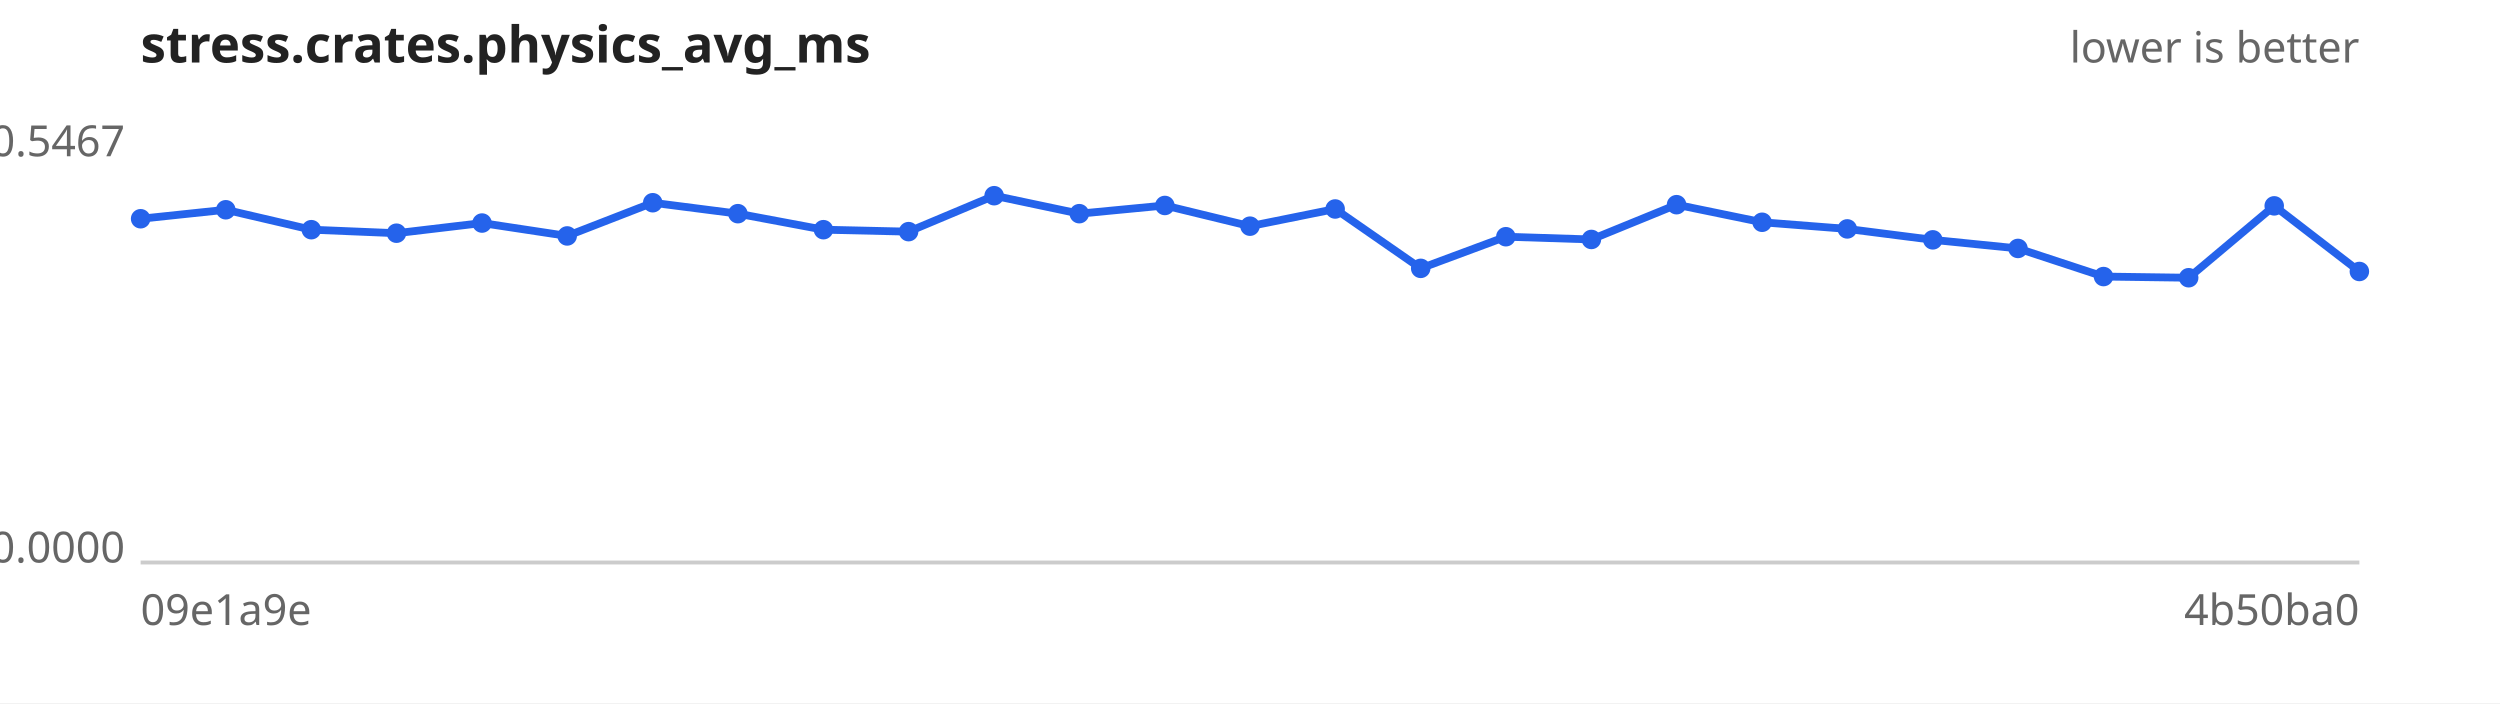
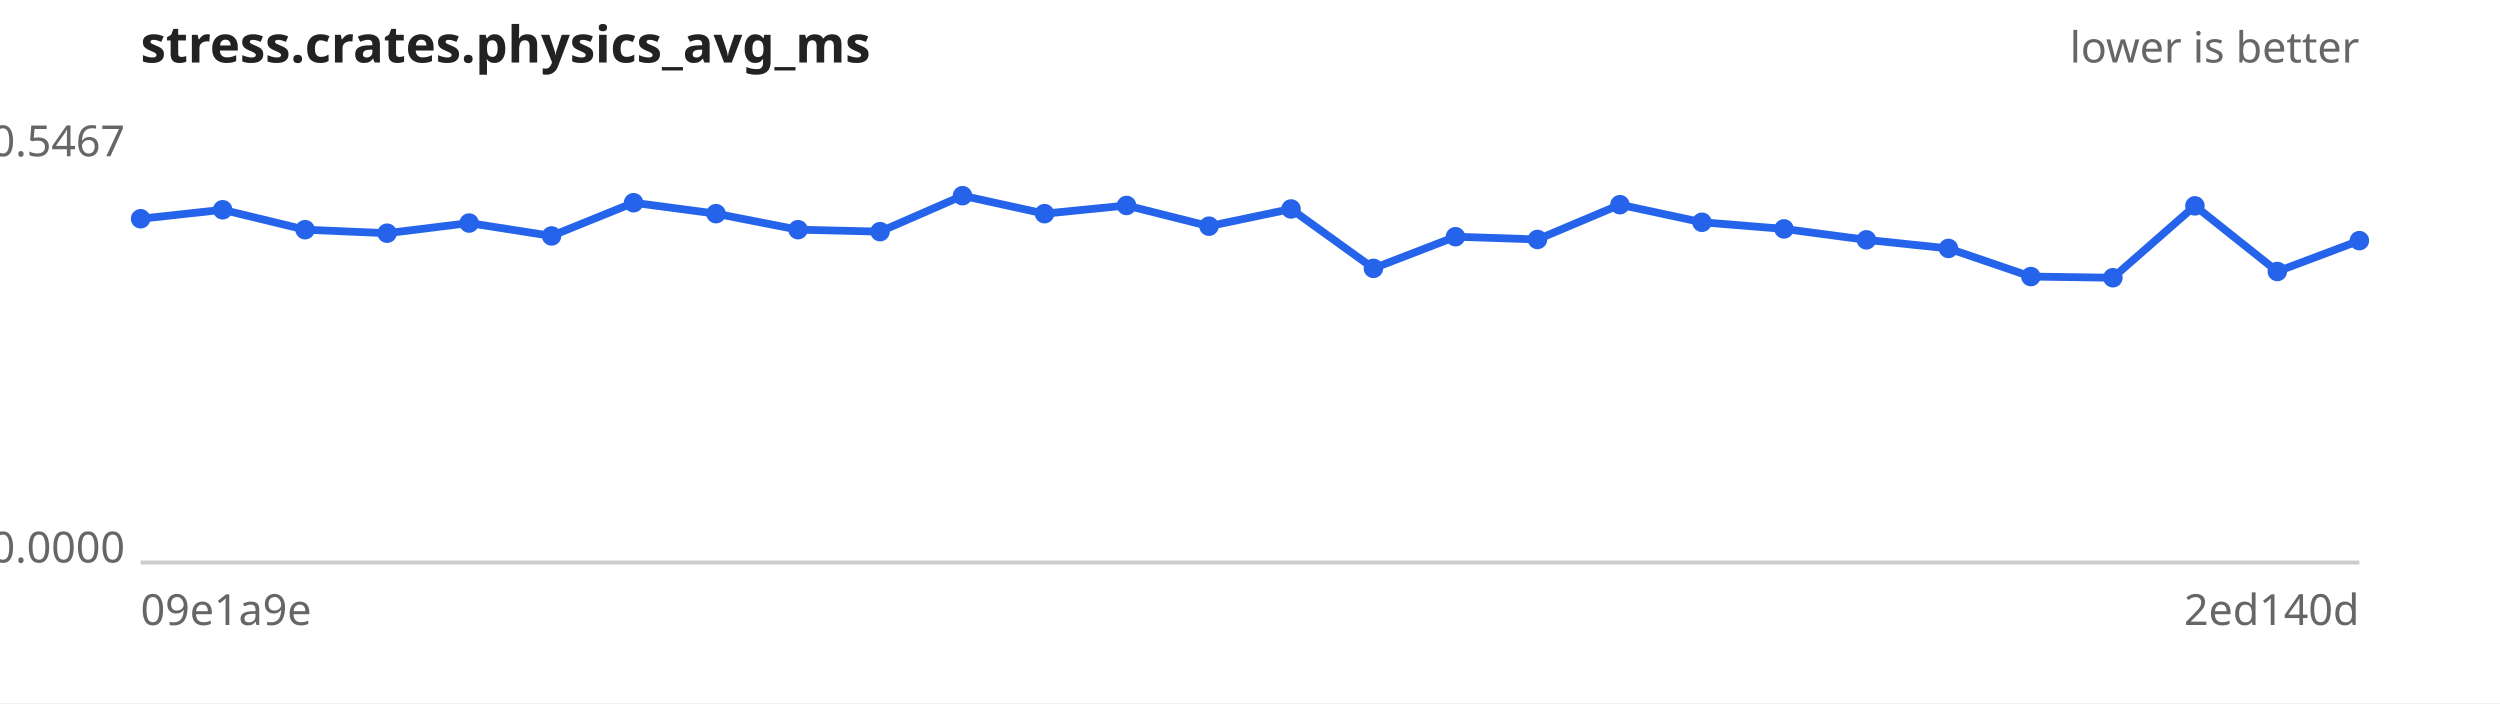
<svg xmlns="http://www.w3.org/2000/svg" width="640" height="180" viewBox="0 0 640 180" font-family="sans-serif" font-size="11">
  <rect width="640" height="180" fill="#ffffff" />
  <text x="36" y="16" font-size="13" font-weight="bold" fill="#222">stress.crates.physics_avg_ms</text>
  <text x="604" y="16" text-anchor="end" fill="#666">lower is better</text>
  <line x1="36" y1="144" x2="604" y2="144" stroke="#ccc" />
  <text x="32" y="40.0" text-anchor="end" fill="#666">0.5467</text>
  <text x="32" y="144.0" text-anchor="end" fill="#666">0.0000</text>
  <text x="36" y="160" fill="#666">09e1a9e</text>
-   <text x="604" y="160" text-anchor="end" fill="#666">4b50ba0</text>
-   <path d="M36.0,56.0 L57.8,53.7 L79.7,58.8 L101.5,59.7 L123.4,57.1 L145.2,60.4 L167.1,51.9 L188.9,54.7 L210.8,58.8 L232.6,59.3 L254.5,50.1 L276.3,54.7 L298.2,52.6 L320.0,57.9 L341.8,53.5 L363.7,68.7 L385.5,60.6 L407.4,61.3 L429.2,52.4 L451.1,56.9 L472.9,58.6 L494.8,61.4 L516.6,63.6 L538.5,70.8 L560.3,71.1 L582.2,52.7 L604.0,69.5" fill="none" stroke="#2563eb" stroke-width="2" />
+   <text x="604" y="160" text-anchor="end" fill="#666">2ed140d</text>
+   <path d="M36.0,56.0 L57.0,53.7 L78.1,58.8 L99.1,59.7 L120.1,57.1 L141.2,60.4 L162.2,51.9 L183.3,54.7 L204.3,58.8 L225.3,59.3 L246.4,50.1 L267.4,54.7 L288.4,52.6 L309.5,57.9 L330.5,53.5 L351.6,68.7 L372.6,60.6 L393.6,61.3 L414.7,52.4 L435.7,56.9 L456.7,58.6 L477.8,61.4 L498.8,63.6 L519.9,70.8 L540.9,71.1 L561.9,52.7 L583.0,69.5 L604.0,61.6" fill="none" stroke="#2563eb" stroke-width="2" />
  <g fill="#2563eb">
    <circle cx="36.0" cy="56.0" r="2.5" />
-     <circle cx="57.8" cy="53.7" r="2.5" />
-     <circle cx="79.7" cy="58.8" r="2.5" />
-     <circle cx="101.5" cy="59.7" r="2.5" />
-     <circle cx="123.4" cy="57.1" r="2.5" />
-     <circle cx="145.2" cy="60.4" r="2.5" />
-     <circle cx="167.1" cy="51.9" r="2.5" />
-     <circle cx="188.9" cy="54.7" r="2.5" />
-     <circle cx="210.8" cy="58.8" r="2.5" />
-     <circle cx="232.6" cy="59.3" r="2.5" />
-     <circle cx="254.5" cy="50.1" r="2.5" />
-     <circle cx="276.3" cy="54.7" r="2.5" />
-     <circle cx="298.2" cy="52.6" r="2.5" />
-     <circle cx="320.0" cy="57.9" r="2.5" />
-     <circle cx="341.8" cy="53.5" r="2.5" />
-     <circle cx="363.7" cy="68.7" r="2.5" />
-     <circle cx="385.5" cy="60.6" r="2.5" />
-     <circle cx="407.4" cy="61.3" r="2.5" />
-     <circle cx="429.2" cy="52.4" r="2.5" />
-     <circle cx="451.1" cy="56.9" r="2.5" />
-     <circle cx="472.9" cy="58.6" r="2.5" />
-     <circle cx="494.8" cy="61.4" r="2.5" />
-     <circle cx="516.6" cy="63.6" r="2.5" />
-     <circle cx="538.5" cy="70.8" r="2.5" />
-     <circle cx="560.3" cy="71.1" r="2.5" />
-     <circle cx="582.2" cy="52.7" r="2.5" />
-     <circle cx="604.0" cy="69.5" r="2.5" />
+     <circle cx="57.0" cy="53.7" r="2.5" />
+     <circle cx="78.1" cy="58.8" r="2.5" />
+     <circle cx="99.1" cy="59.7" r="2.5" />
+     <circle cx="120.1" cy="57.1" r="2.5" />
+     <circle cx="141.2" cy="60.4" r="2.5" />
+     <circle cx="162.2" cy="51.9" r="2.5" />
+     <circle cx="183.3" cy="54.7" r="2.5" />
+     <circle cx="204.3" cy="58.8" r="2.5" />
+     <circle cx="225.3" cy="59.3" r="2.5" />
+     <circle cx="246.4" cy="50.1" r="2.5" />
+     <circle cx="267.4" cy="54.7" r="2.5" />
+     <circle cx="288.4" cy="52.6" r="2.5" />
+     <circle cx="309.5" cy="57.9" r="2.5" />
+     <circle cx="330.5" cy="53.5" r="2.5" />
+     <circle cx="351.6" cy="68.7" r="2.5" />
+     <circle cx="372.6" cy="60.6" r="2.5" />
+     <circle cx="393.6" cy="61.3" r="2.5" />
+     <circle cx="414.7" cy="52.4" r="2.5" />
+     <circle cx="435.7" cy="56.9" r="2.5" />
+     <circle cx="456.7" cy="58.6" r="2.5" />
+     <circle cx="477.8" cy="61.4" r="2.5" />
+     <circle cx="498.8" cy="63.6" r="2.5" />
+     <circle cx="519.9" cy="70.8" r="2.5" />
+     <circle cx="540.9" cy="71.1" r="2.5" />
+     <circle cx="561.9" cy="52.7" r="2.5" />
+     <circle cx="583.0" cy="69.5" r="2.5" />
+     <circle cx="604.0" cy="61.6" r="2.5" />
  </g>
</svg>
